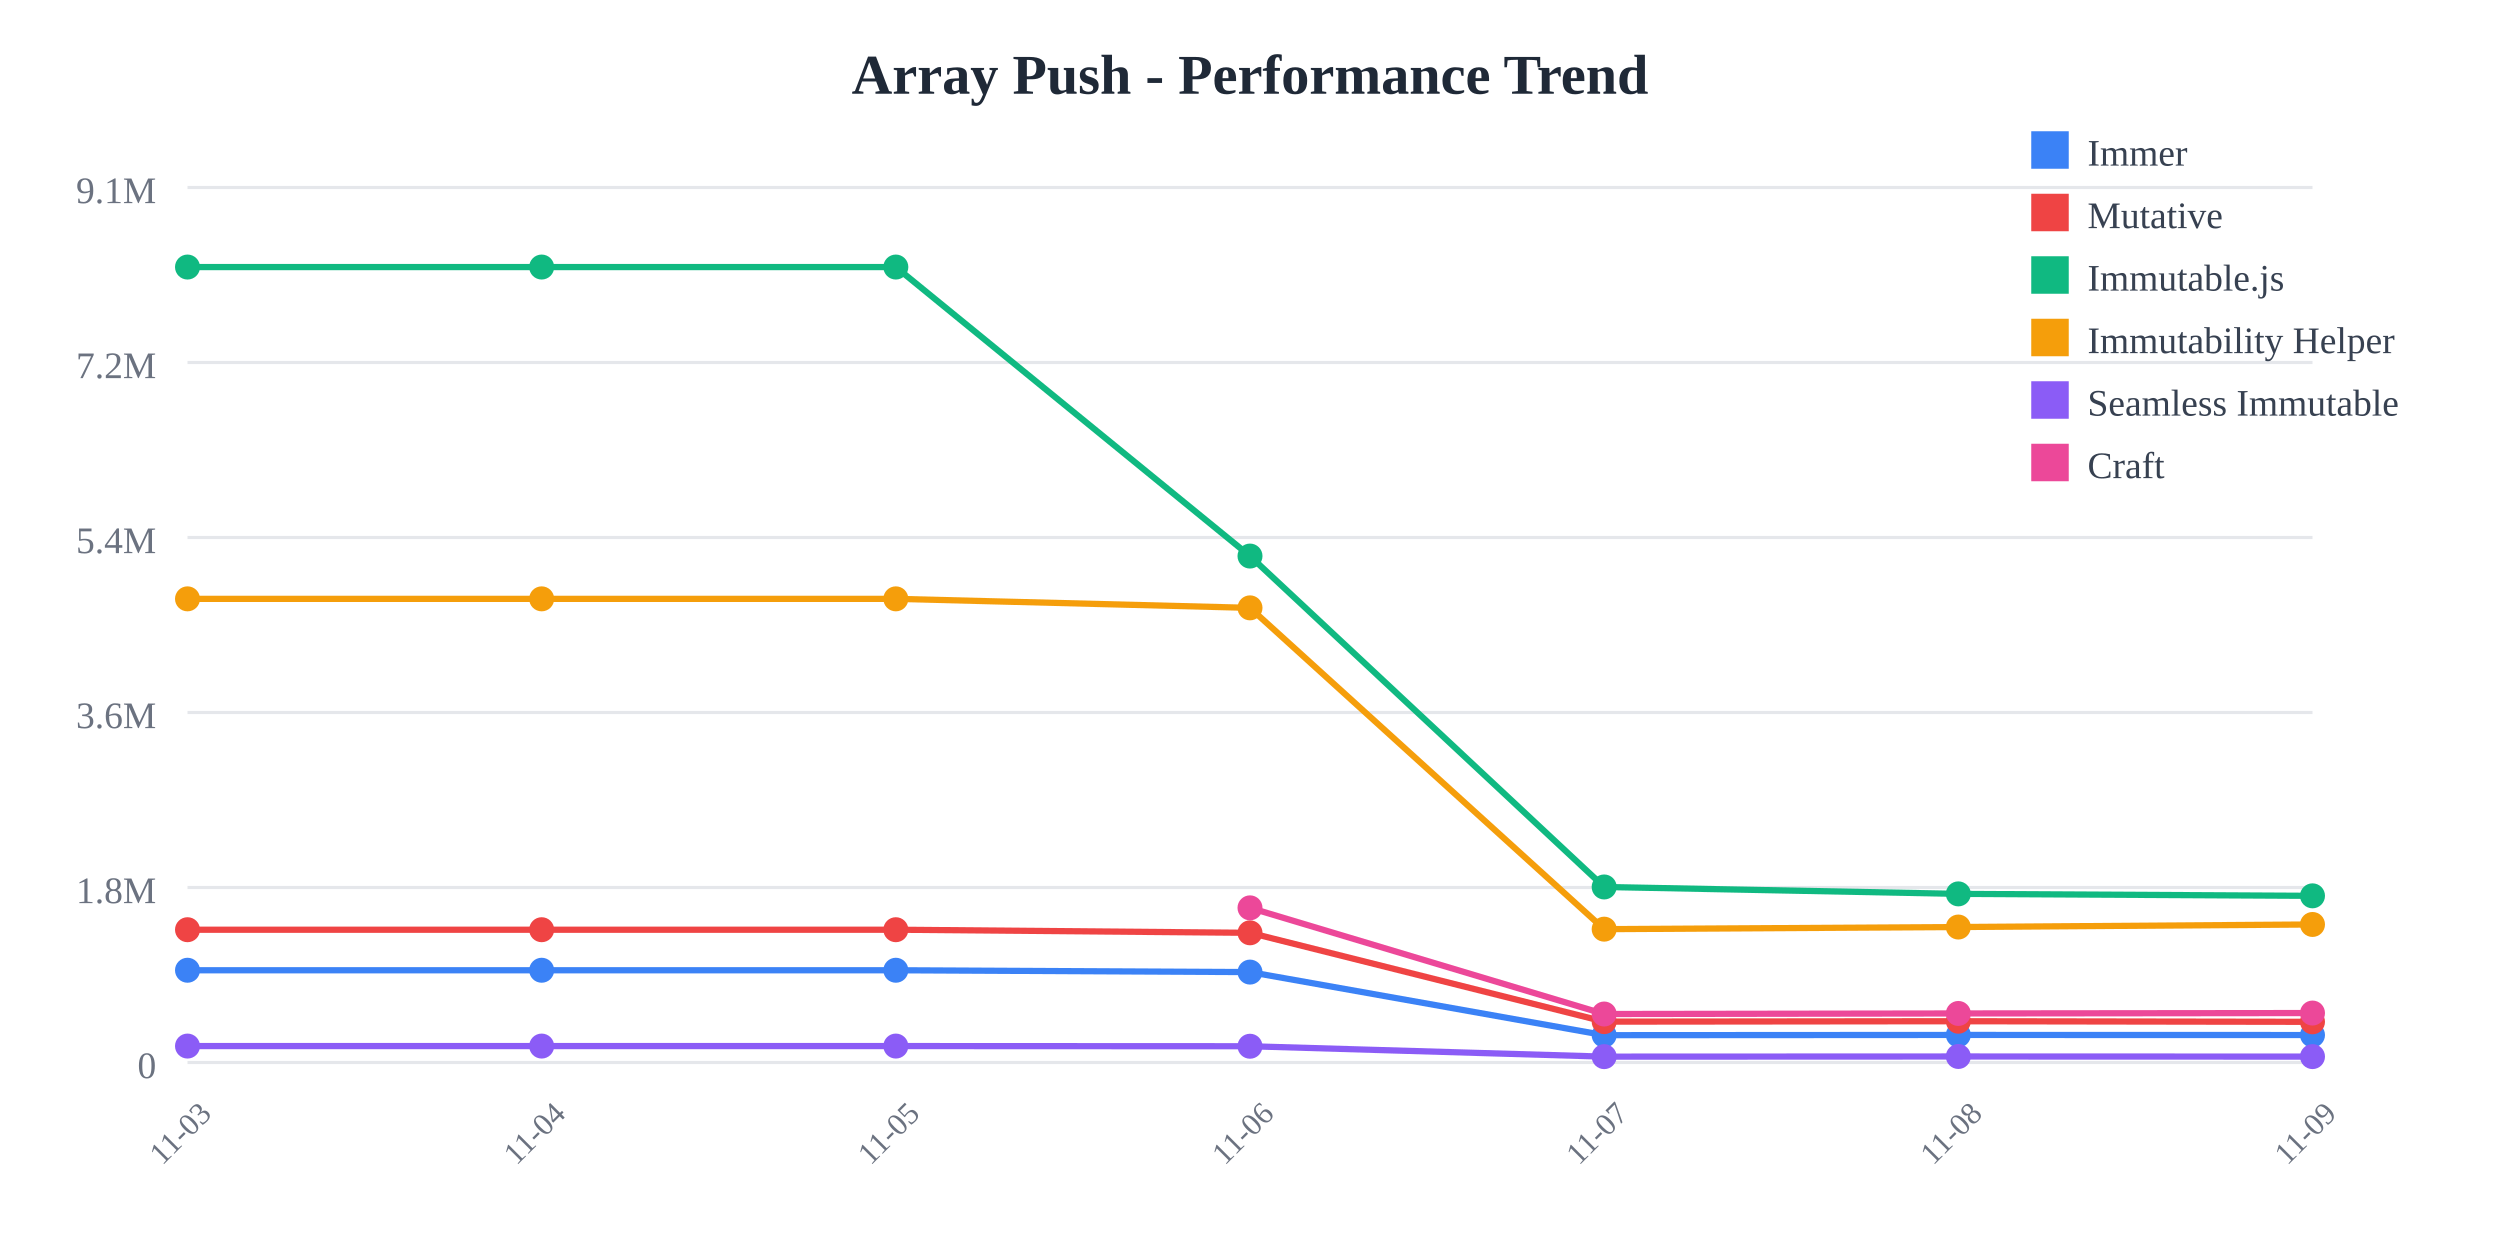
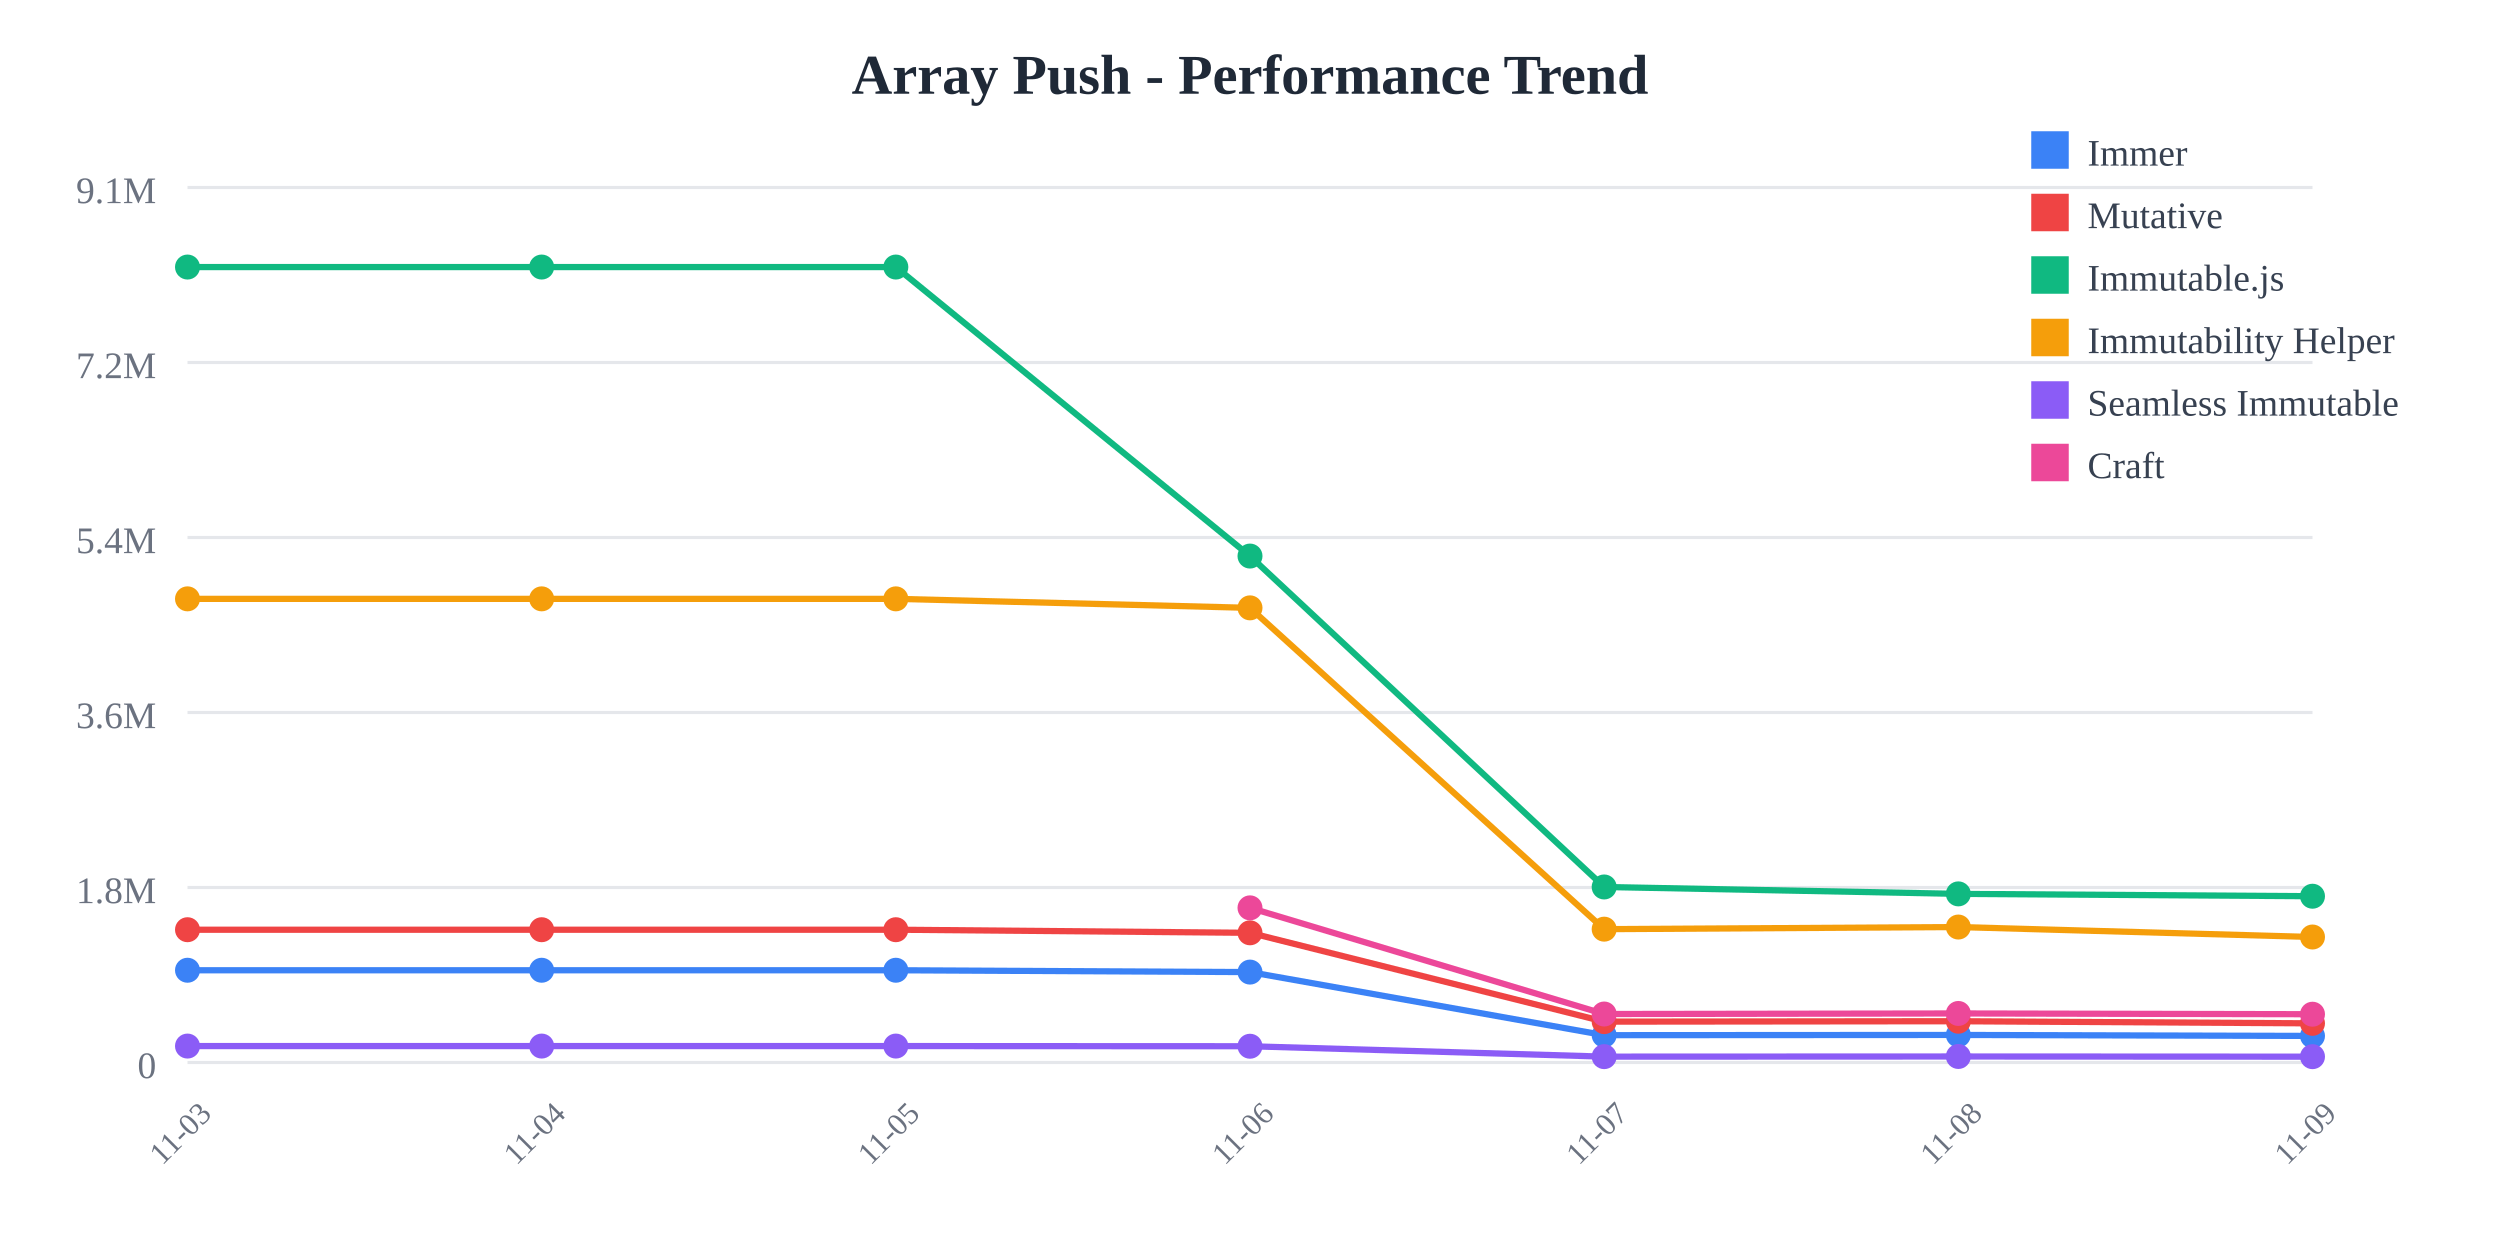
<svg xmlns="http://www.w3.org/2000/svg" width="800" height="400">
  <rect width="800" height="400" fill="white" />
  <text x="400" y="30" text-anchor="middle" font-size="18" font-weight="bold" fill="#1f2937">
    Array Push - Performance Trend
  </text>
  <line x1="60" y1="60" x2="740" y2="60" stroke="#e5e7eb" stroke-width="1" />
  <text x="50" y="65" text-anchor="end" font-size="12" fill="#6b7280">
    9.1M
  </text>
  <line x1="60" y1="116" x2="740" y2="116" stroke="#e5e7eb" stroke-width="1" />
  <text x="50" y="121" text-anchor="end" font-size="12" fill="#6b7280">
    7.2M
  </text>
  <line x1="60" y1="172" x2="740" y2="172" stroke="#e5e7eb" stroke-width="1" />
  <text x="50" y="177" text-anchor="end" font-size="12" fill="#6b7280">
    5.4M
  </text>
  <line x1="60" y1="228" x2="740" y2="228" stroke="#e5e7eb" stroke-width="1" />
  <text x="50" y="233" text-anchor="end" font-size="12" fill="#6b7280">
    3.6M
  </text>
  <line x1="60" y1="284" x2="740" y2="284" stroke="#e5e7eb" stroke-width="1" />
  <text x="50" y="289" text-anchor="end" font-size="12" fill="#6b7280">
    1.8M
  </text>
  <line x1="60" y1="340" x2="740" y2="340" stroke="#e5e7eb" stroke-width="1" />
  <text x="50" y="345" text-anchor="end" font-size="12" fill="#6b7280">
    0
  </text>
  <text x="60" y="365" text-anchor="middle" font-size="10" fill="#6b7280" transform="rotate(-45, 60, 365)">
    11-03
  </text>
  <text x="173.333" y="365" text-anchor="middle" font-size="10" fill="#6b7280" transform="rotate(-45, 173.3333, 365)">
    11-04
  </text>
  <text x="286.667" y="365" text-anchor="middle" font-size="10" fill="#6b7280" transform="rotate(-45, 286.6667, 365)">
    11-05
  </text>
  <text x="400" y="365" text-anchor="middle" font-size="10" fill="#6b7280" transform="rotate(-45, 400, 365)">
    11-06
  </text>
  <text x="513.333" y="365" text-anchor="middle" font-size="10" fill="#6b7280" transform="rotate(-45, 513.3333, 365)">
    11-07
  </text>
  <text x="626.667" y="365" text-anchor="middle" font-size="10" fill="#6b7280" transform="rotate(-45, 626.6667, 365)">
    11-08
  </text>
  <text x="740" y="365" text-anchor="middle" font-size="10" fill="#6b7280" transform="rotate(-45, 740, 365)">
    11-09
  </text>
-   <polyline points="60,310.479 173.333,310.479 286.667,310.479 400,311.069 513.333,331.256 626.667,331.184 740,331.211" fill="none" stroke="#3b82f6" stroke-width="2" />
+   <polyline points="60,310.479 173.333,310.479 286.667,310.479 400,311.069 513.333,331.256 626.667,331.184 740,331.498" fill="none" stroke="#3b82f6" stroke-width="2" />
  <circle cx="60" cy="310.479" r="4" fill="#3b82f6" />
  <circle cx="173.333" cy="310.479" r="4" fill="#3b82f6" />
  <circle cx="286.667" cy="310.479" r="4" fill="#3b82f6" />
  <circle cx="400" cy="311.069" r="4" fill="#3b82f6" />
  <circle cx="513.333" cy="331.256" r="4" fill="#3b82f6" />
  <circle cx="626.667" cy="331.184" r="4" fill="#3b82f6" />
-   <circle cx="740" cy="331.211" r="4" fill="#3b82f6" />
-   <polyline points="60,297.508 173.333,297.508 286.667,297.508 400,298.5 513.333,326.924 626.667,326.792 740,326.982" fill="none" stroke="#ef4444" stroke-width="2" />
+   <circle cx="740" cy="331.498" r="4" fill="#3b82f6" />
+   <polyline points="60,297.508 173.333,297.508 286.667,297.508 400,298.5 513.333,326.924 626.667,326.792 740,327.47" fill="none" stroke="#ef4444" stroke-width="2" />
  <circle cx="60" cy="297.508" r="4" fill="#ef4444" />
  <circle cx="173.333" cy="297.508" r="4" fill="#ef4444" />
  <circle cx="286.667" cy="297.508" r="4" fill="#ef4444" />
  <circle cx="400" cy="298.5" r="4" fill="#ef4444" />
  <circle cx="513.333" cy="326.924" r="4" fill="#ef4444" />
  <circle cx="626.667" cy="326.792" r="4" fill="#ef4444" />
-   <circle cx="740" cy="326.982" r="4" fill="#ef4444" />
-   <polyline points="60,85.455 173.333,85.455 286.667,85.455 400,177.941 513.333,283.83 626.667,286.042 740,286.667" fill="none" stroke="#10b981" stroke-width="2" />
+   <circle cx="740" cy="327.47" r="4" fill="#ef4444" />
+   <polyline points="60,85.455 173.333,85.455 286.667,85.455 400,177.941 513.333,283.83 626.667,286.042 740,286.793" fill="none" stroke="#10b981" stroke-width="2" />
  <circle cx="60" cy="85.455" r="4" fill="#10b981" />
  <circle cx="173.333" cy="85.455" r="4" fill="#10b981" />
  <circle cx="286.667" cy="85.455" r="4" fill="#10b981" />
  <circle cx="400" cy="177.941" r="4" fill="#10b981" />
  <circle cx="513.333" cy="283.83" r="4" fill="#10b981" />
  <circle cx="626.667" cy="286.042" r="4" fill="#10b981" />
-   <circle cx="740" cy="286.667" r="4" fill="#10b981" />
-   <polyline points="60,191.631 173.333,191.631 286.667,191.631 400,194.514 513.333,297.333 626.667,296.652 740,295.83" fill="none" stroke="#f59e0b" stroke-width="2" />
+   <circle cx="740" cy="286.793" r="4" fill="#10b981" />
+   <polyline points="60,191.631 173.333,191.631 286.667,191.631 400,194.514 513.333,297.333 626.667,296.652 740,299.843" fill="none" stroke="#f59e0b" stroke-width="2" />
  <circle cx="60" cy="191.631" r="4" fill="#f59e0b" />
  <circle cx="173.333" cy="191.631" r="4" fill="#f59e0b" />
  <circle cx="286.667" cy="191.631" r="4" fill="#f59e0b" />
  <circle cx="400" cy="194.514" r="4" fill="#f59e0b" />
  <circle cx="513.333" cy="297.333" r="4" fill="#f59e0b" />
  <circle cx="626.667" cy="296.652" r="4" fill="#f59e0b" />
-   <circle cx="740" cy="295.83" r="4" fill="#f59e0b" />
-   <polyline points="60,334.743 173.333,334.743 286.667,334.743 400,334.798 513.333,338.124 626.667,338.075 740,338.114" fill="none" stroke="#8b5cf6" stroke-width="2" />
+   <circle cx="740" cy="299.843" r="4" fill="#f59e0b" />
+   <polyline points="60,334.743 173.333,334.743 286.667,334.743 400,334.798 513.333,338.124 626.667,338.075 740,338.134" fill="none" stroke="#8b5cf6" stroke-width="2" />
  <circle cx="60" cy="334.743" r="4" fill="#8b5cf6" />
  <circle cx="173.333" cy="334.743" r="4" fill="#8b5cf6" />
  <circle cx="286.667" cy="334.743" r="4" fill="#8b5cf6" />
  <circle cx="400" cy="334.798" r="4" fill="#8b5cf6" />
  <circle cx="513.333" cy="338.124" r="4" fill="#8b5cf6" />
  <circle cx="626.667" cy="338.075" r="4" fill="#8b5cf6" />
-   <circle cx="740" cy="338.114" r="4" fill="#8b5cf6" />
-   <polyline points="400,290.513 513.333,324.486 626.667,324.305 740,324.175" fill="none" stroke="#ec4899" stroke-width="2" />
+   <circle cx="740" cy="338.134" r="4" fill="#8b5cf6" />
+   <polyline points="400,290.513 513.333,324.486 626.667,324.305 740,324.549" fill="none" stroke="#ec4899" stroke-width="2" />
  <circle cx="400" cy="290.513" r="4" fill="#ec4899" />
  <circle cx="513.333" cy="324.486" r="4" fill="#ec4899" />
  <circle cx="626.667" cy="324.305" r="4" fill="#ec4899" />
-   <circle cx="740" cy="324.175" r="4" fill="#ec4899" />
+   <circle cx="740" cy="324.549" r="4" fill="#ec4899" />
  <rect x="650" y="42" width="12" height="12" fill="#3b82f6" />
  <text x="668" y="53" font-size="12" fill="#374151">Immer</text>
  <rect x="650" y="62" width="12" height="12" fill="#ef4444" />
  <text x="668" y="73" font-size="12" fill="#374151">Mutative</text>
  <rect x="650" y="82" width="12" height="12" fill="#10b981" />
  <text x="668" y="93" font-size="12" fill="#374151">Immutable.js</text>
  <rect x="650" y="102" width="12" height="12" fill="#f59e0b" />
  <text x="668" y="113" font-size="12" fill="#374151">Immutability Helper</text>
  <rect x="650" y="122" width="12" height="12" fill="#8b5cf6" />
  <text x="668" y="133" font-size="12" fill="#374151">Seamless Immutable</text>
  <rect x="650" y="142" width="12" height="12" fill="#ec4899" />
  <text x="668" y="153" font-size="12" fill="#374151">Craft</text>
</svg>
